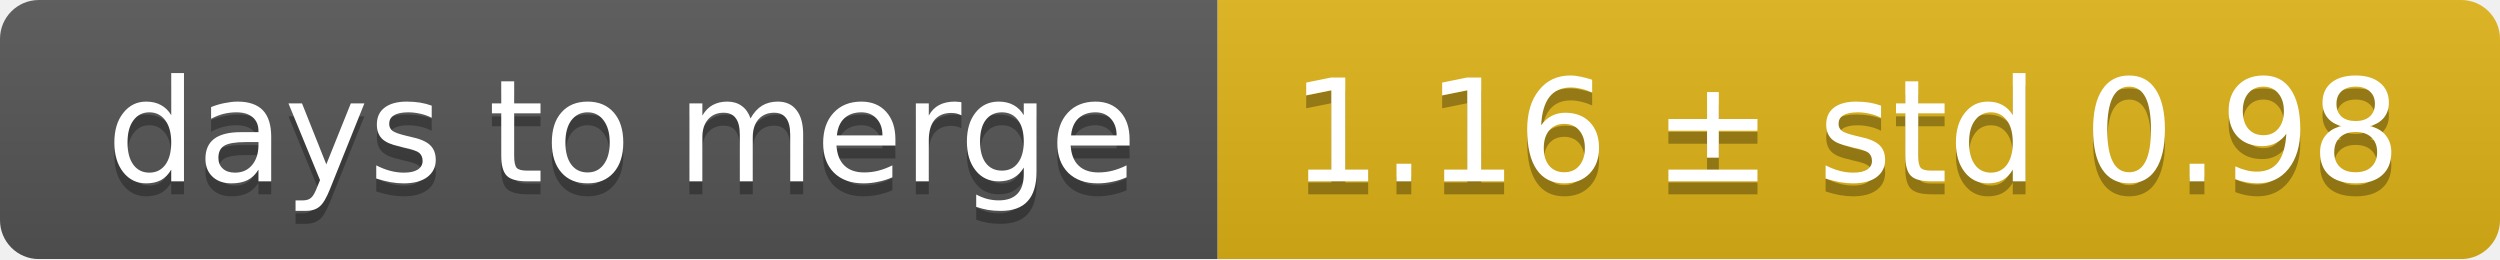
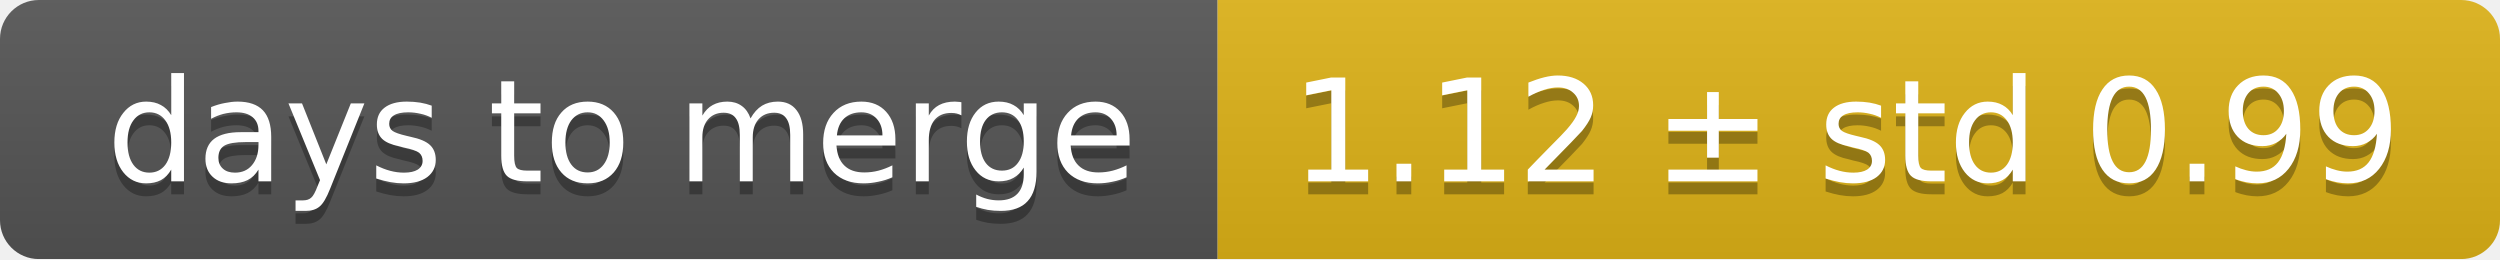
<svg xmlns="http://www.w3.org/2000/svg" width="193" height="20">
  <linearGradient id="smooth" x2="0" y2="100%">
    <stop offset="0" stop-color="#bbb" stop-opacity=".1" />
    <stop offset="1" stop-opacity=".1" />
  </linearGradient>
  <mask id="round">
    <rect width="193" height="20" rx="3" fill="#fff" />
  </mask>
  <g mask="url(#round)">
    <rect width="94" height="20" fill="#555" />
    <rect x="94" width="99" height="20" fill="#dfb317" />
    <rect width="193" height="20" fill="url(#smooth)" />
  </g>
  <g fill="#fff" text-anchor="middle" font-family="DejaVu Sans,Verdana,Geneva,sans-serif" font-size="11">
    <text x="48" y="15" fill="#010101" fill-opacity=".3">days to merge</text>
    <text x="48" y="14">days to merge</text>
-     <text x="142.5" y="15" fill="#010101" fill-opacity=".3">1.16 ± std 0.98</text>
-     <text x="142.5" y="14">1.16 ± std 0.98</text>
+     <text x="142.5" y="15" fill="#010101" fill-opacity=".3">1.12 ± std 0.99</text>
+     <text x="142.5" y="14">1.12 ± std 0.99</text>
  </g>
</svg>
